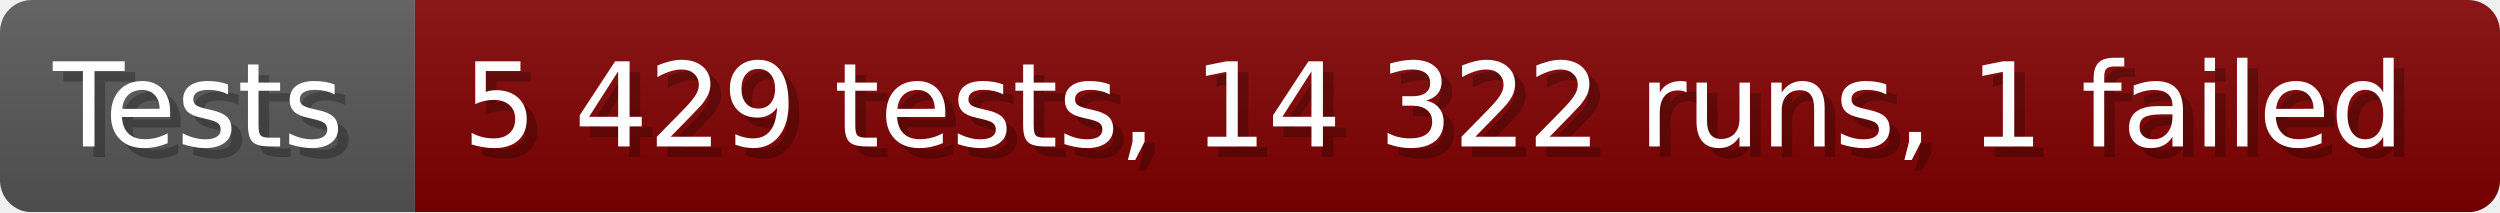
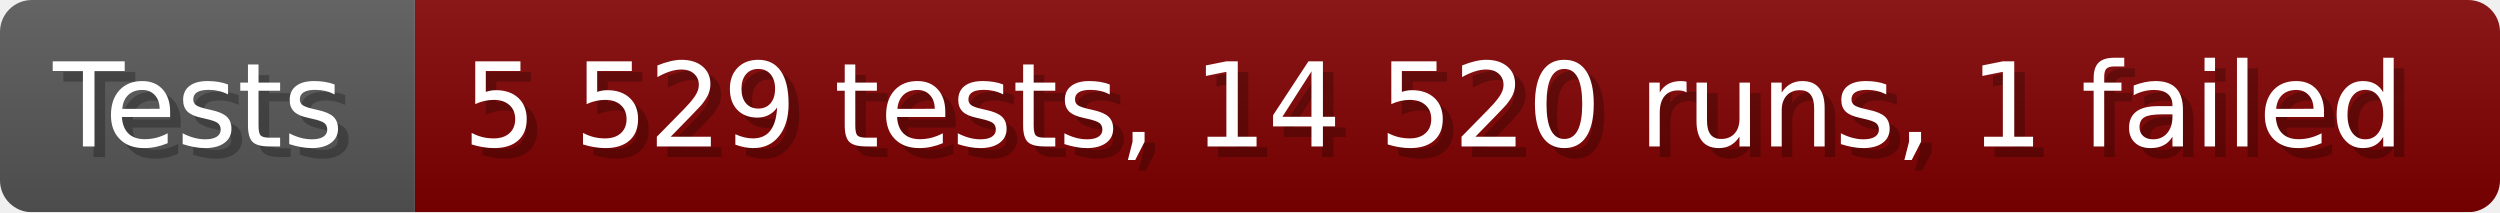
- <svg xmlns="http://www.w3.org/2000/svg" width="235.6" height="20" viewBox="0 0 2356 200" role="img" aria-label="Tests: 5 429 tests, 14 322 runs, 1 failed">
+ <svg xmlns="http://www.w3.org/2000/svg" width="235.6" height="20" viewBox="0 0 2356 200" role="img" aria-label="Tests: 5 529 tests, 14 520 runs, 1 failed">
  <linearGradient id="a" x2="0" y2="100%">
    <stop offset="0" stop-opacity=".1" stop-color="#EEE" />
    <stop offset="1" stop-opacity=".1" />
  </linearGradient>
  <mask id="m">
    <rect width="2356" height="200" rx="30" fill="#FFF" />
  </mask>
  <g mask="url(#m)">
    <rect width="391" height="200" fill="#555" />
    <rect width="1965" height="200" fill="#800000" x="391" />
    <rect width="2356" height="200" fill="url(#a)" />
  </g>
  <g aria-hidden="true" fill="#fff" text-anchor="start" font-family="Verdana,DejaVu Sans,sans-serif" font-size="110">
    <text x="60" y="148" textLength="291" fill="#000" opacity="0.25">Tests</text>
    <text x="50" y="138" textLength="291">Tests</text>
-     <text x="446" y="148" textLength="1865" fill="#000" opacity="0.25">5 429 tests, 14 322 runs, 1 failed</text>
-     <text x="436" y="138" textLength="1865">5 429 tests, 14 322 runs, 1 failed</text>
+     <text x="446" y="148" textLength="1865" fill="#000" opacity="0.25">5 529 tests, 14 520 runs, 1 failed</text>
+     <text x="436" y="138" textLength="1865">5 529 tests, 14 520 runs, 1 failed</text>
  </g>
</svg>
